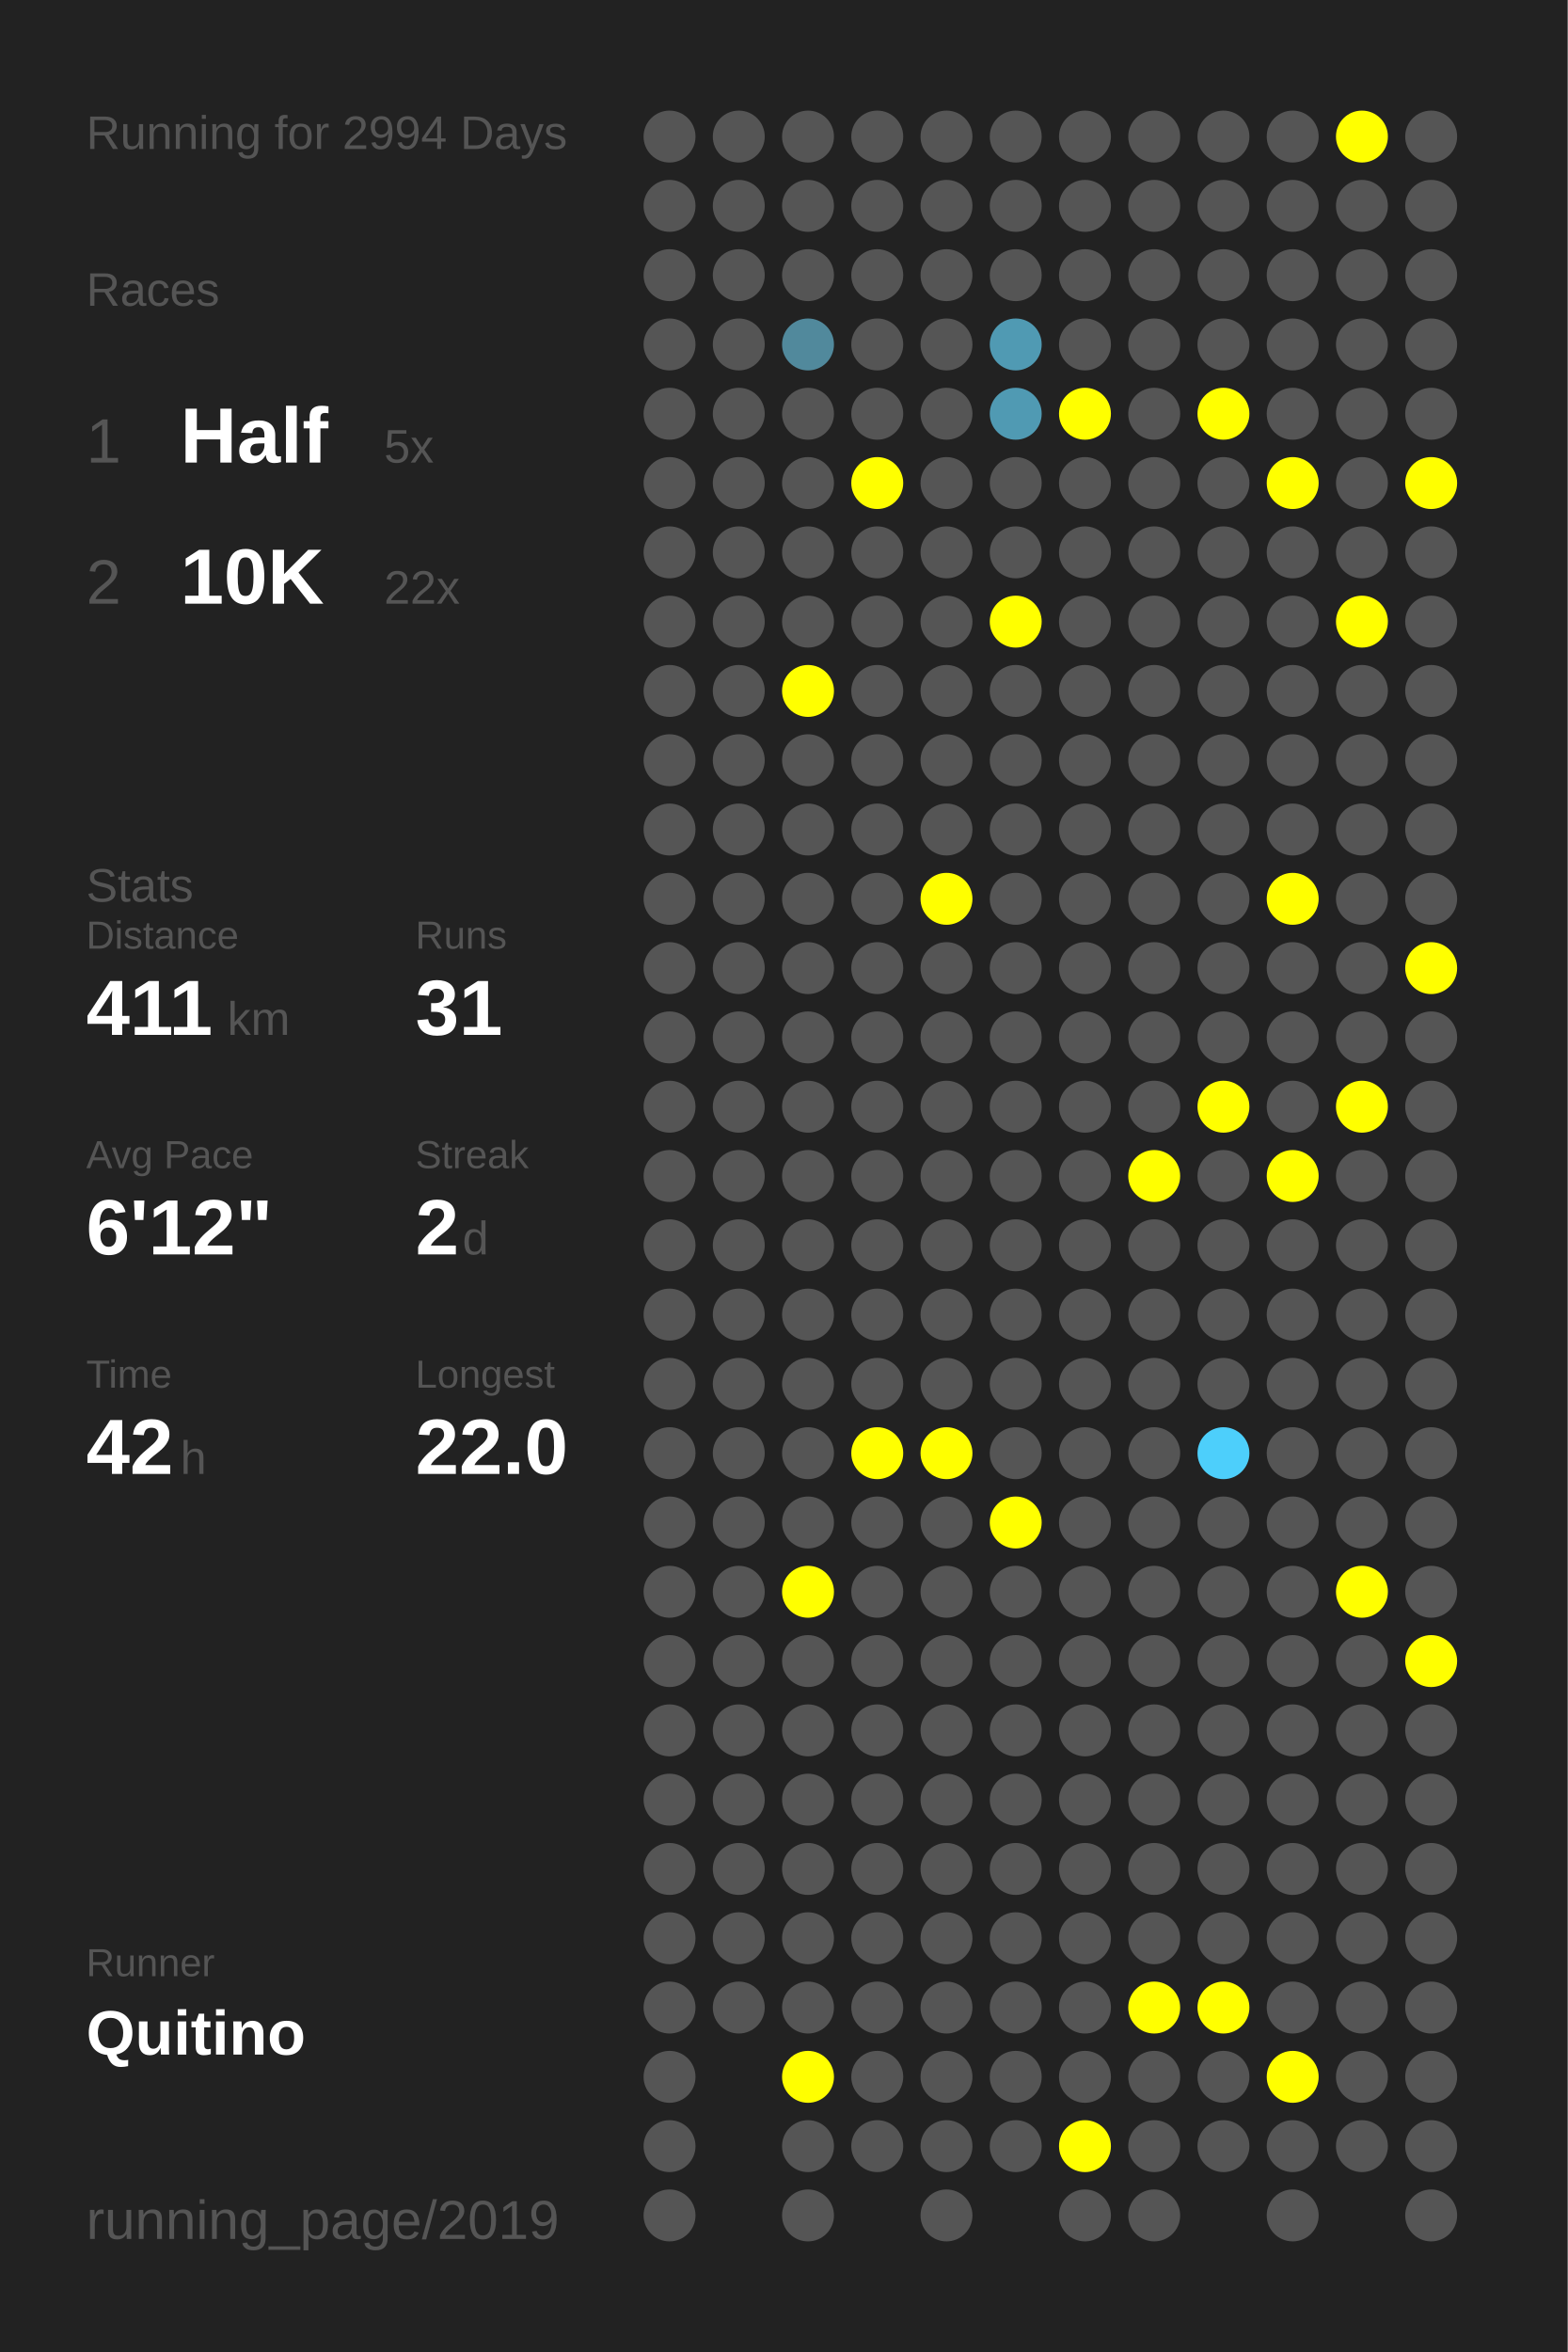
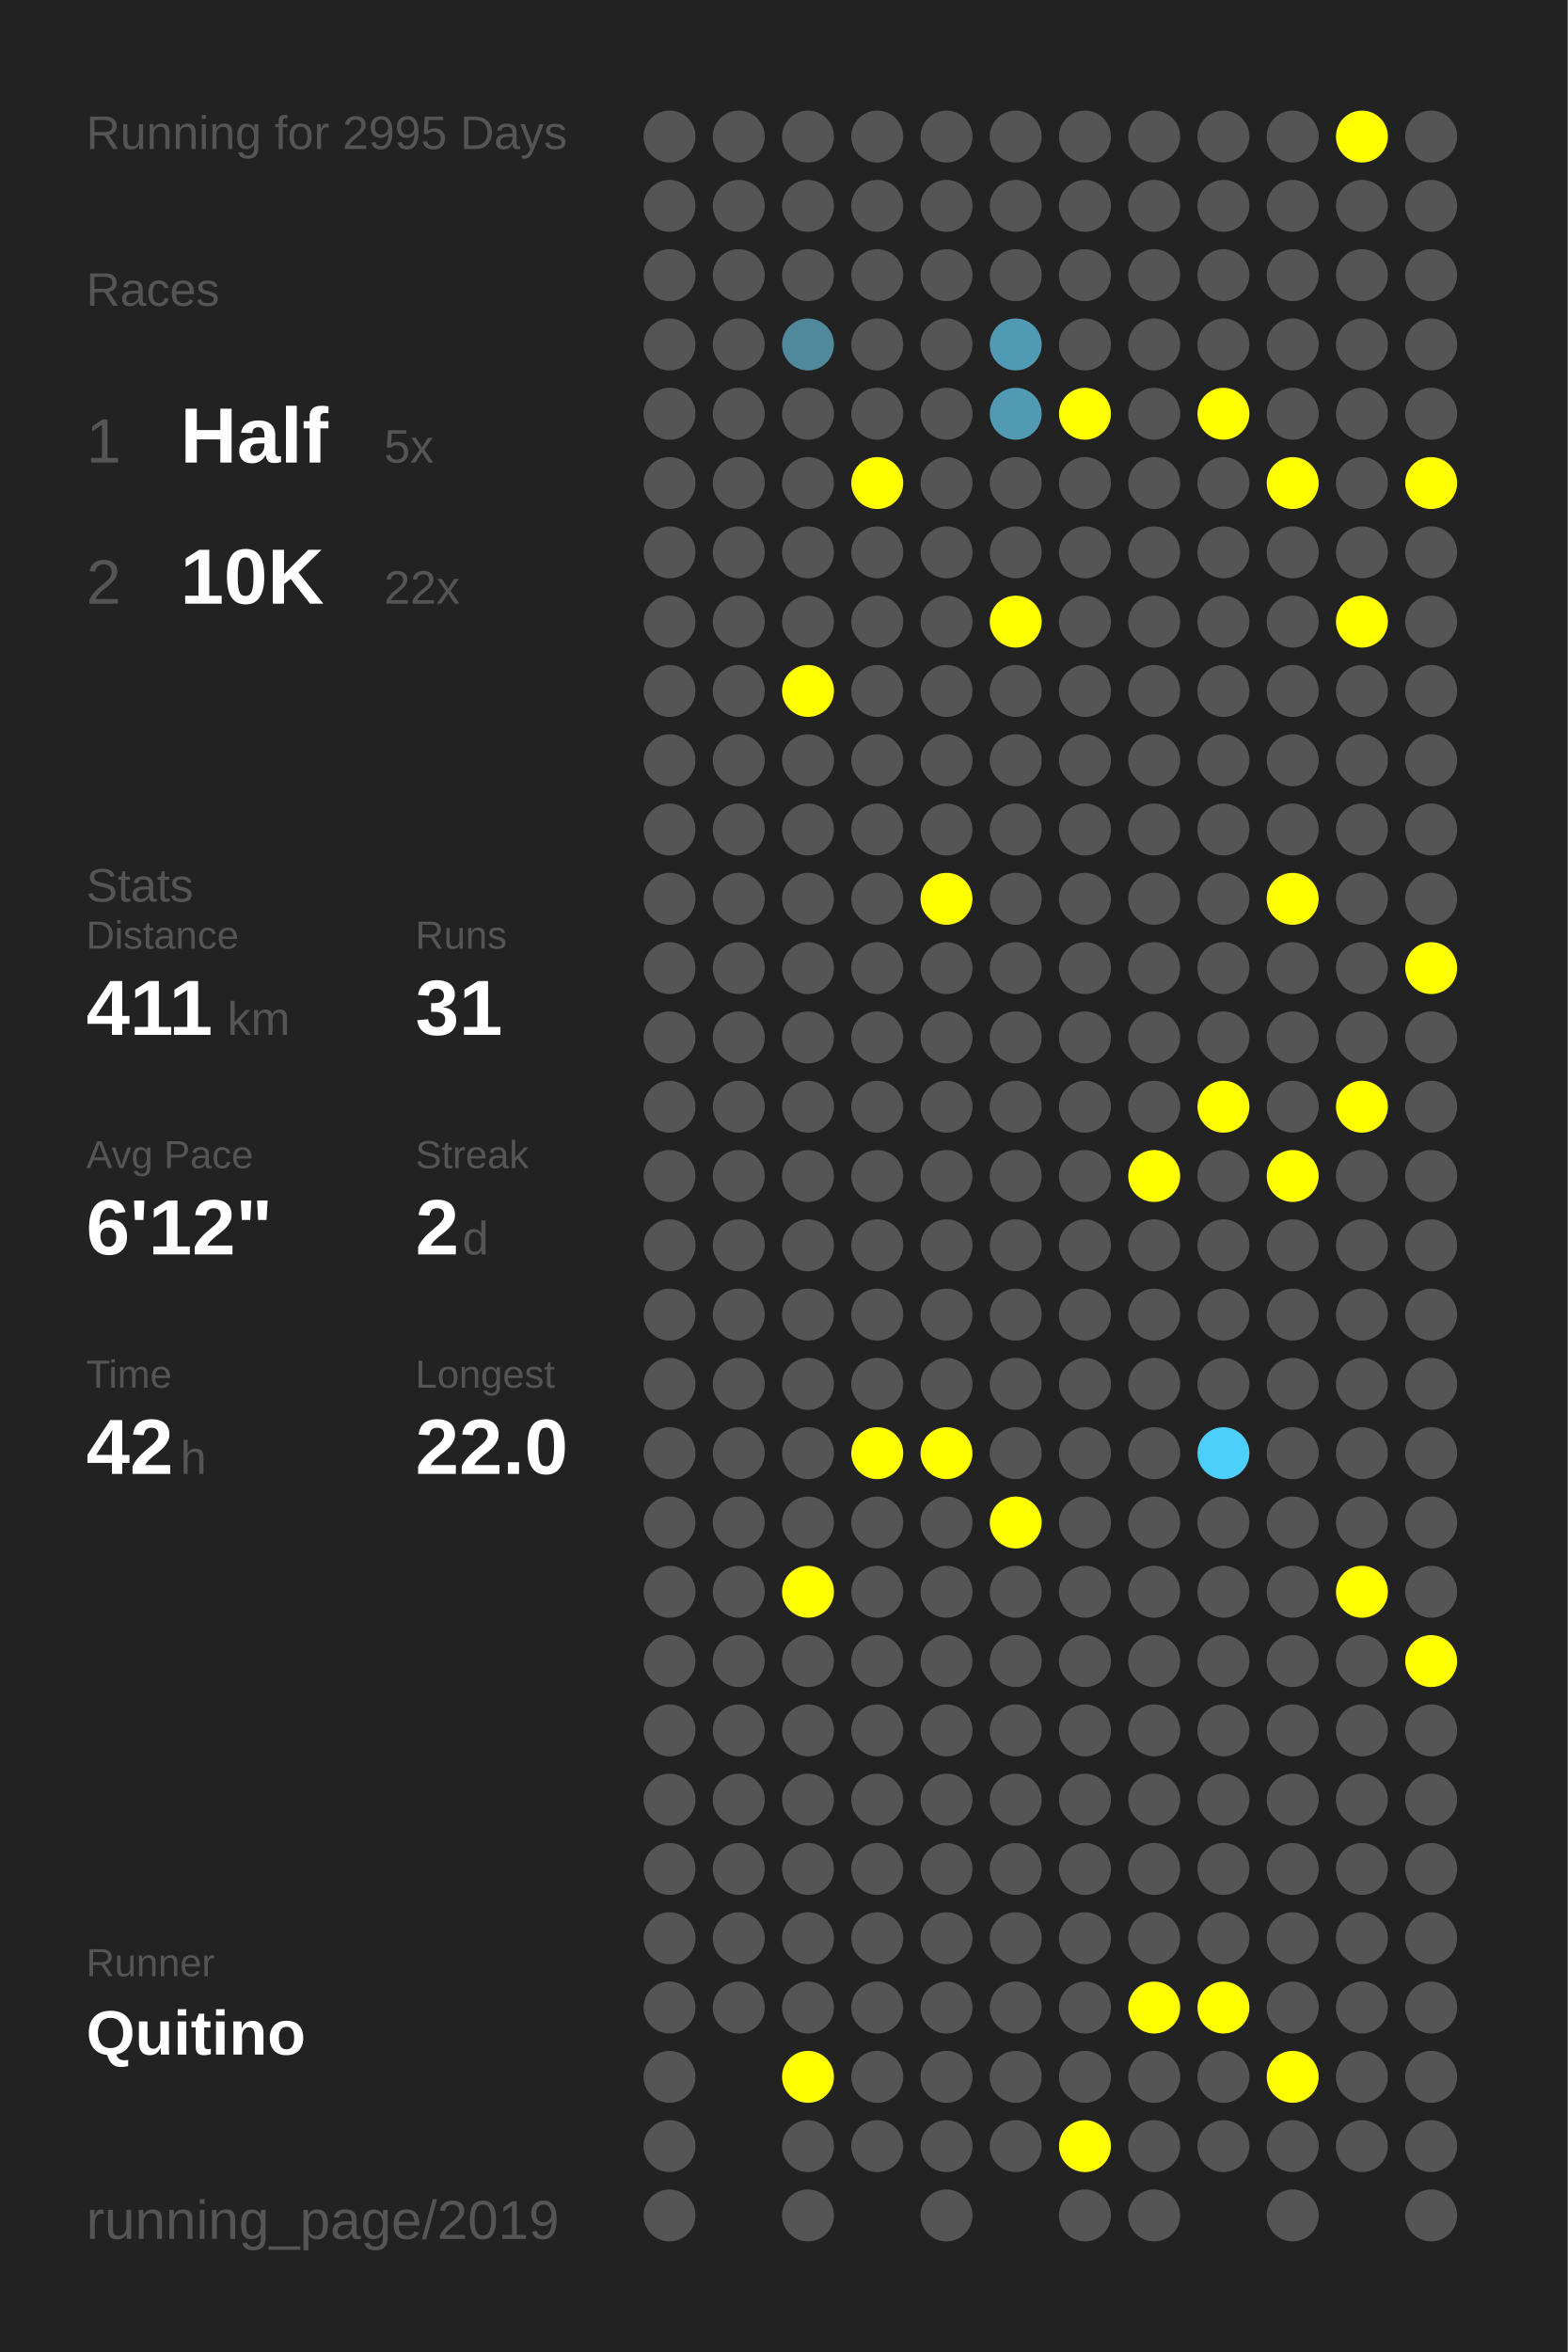
<svg xmlns="http://www.w3.org/2000/svg" baseProfile="full" height="300mm" version="1.1" viewBox="0,0,200,300" width="200mm">
  <defs />
  <rect fill="#222222" height="300" width="200" x="0" y="0" />
-   <text fill="#555555" style="font-size:6px; font-family:Arial;" x="11" y="19">Running for 2994 Days</text>
+   <text fill="#555555" style="font-size:6px; font-family:Arial;" x="11" y="19">Running for 2995 Days</text>
  <text fill="#555555" style="font-size:6px; font-family:Arial;" x="11" y="39">Races</text>
  <text fill="#555555" style="font-size:8px; font-family:Arial;" x="11" y="59">1</text>
  <text fill="#FFFFFF" style="font-size:10px; font-family:Arial; font-weight:bold;" x="23" y="59">Half</text>
  <text fill="#555555" style="font-size:6px; font-family:Arial;" x="49" y="59">5x</text>
  <text fill="#555555" style="font-size:8px; font-family:Arial;" x="11" y="77">2</text>
  <text fill="#FFFFFF" style="font-size:10px; font-family:Arial; font-weight:bold;" x="23" y="77">10K</text>
  <text fill="#555555" style="font-size:6px; font-family:Arial;" x="49" y="77">22x</text>
  <text fill="#555555" style="font-size:6px; font-family:Arial;" x="11" y="115">Stats</text>
  <text fill="#555555" style="font-size:5px; font-family:Arial;" x="11" y="121">Distance</text>
  <text fill="#FFFFFF" style="font-size:10px; font-family:Arial; font-weight:bold;" x="11" y="132">411</text>
  <text fill="#555555" style="font-size:6px; font-family:Arial;" x="29" y="132">km</text>
  <text fill="#555555" style="font-size:5px; font-family:Arial;" x="53" y="121">Runs</text>
  <text fill="#FFFFFF" style="font-size:10px; font-family:Arial; font-weight:bold;" x="53" y="132">31</text>
  <text fill="#555555" style="font-size:5px; font-family:Arial;" x="11" y="149">Avg Pace</text>
  <text fill="#FFFFFF" style="font-size:10px; font-family:Arial; font-weight:bold;" x="11" y="160">6'12"</text>
  <text fill="#555555" style="font-size:5px; font-family:Arial;" x="53" y="149">Streak</text>
  <text fill="#FFFFFF" style="font-size:10px; font-family:Arial; font-weight:bold;" x="53" y="160">2</text>
  <text fill="#555555" style="font-size:6px; font-family:Arial;" x="59" y="160">d</text>
  <text fill="#555555" style="font-size:5px; font-family:Arial;" x="11" y="177">Time</text>
  <text fill="#FFFFFF" style="font-size:10px; font-family:Arial; font-weight:bold;" x="11" y="188">42</text>
  <text fill="#555555" style="font-size:6px; font-family:Arial;" x="23" y="188">h</text>
  <text fill="#555555" style="font-size:5px; font-family:Arial;" x="53" y="177">Longest</text>
  <text fill="#FFFFFF" style="font-size:10px; font-family:Arial; font-weight:bold;" x="53" y="188">22.0</text>
  <text fill="#555555" style="font-size:5px; font-family:Arial;" x="11" y="252.065">Runner</text>
  <text fill="#FFFFFF" style="font-size:8px; font-family:Arial; font-weight:bold;" x="11" y="262.065">Quitino</text>
  <text fill="#555555" style="font-size:7px; font-family:Arial;" x="11" y="285.581">running_page/2019</text>
  <circle cx="85.417" cy="17.419" fill="#555555" r="3.312" />
  <circle cx="85.417" cy="26.258" fill="#555555" r="3.312" />
  <circle cx="85.417" cy="35.097" fill="#555555" r="3.312" />
  <circle cx="85.417" cy="43.935" fill="#555555" r="3.312" />
  <circle cx="85.417" cy="52.774" fill="#555555" r="3.312" />
  <circle cx="85.417" cy="61.613" fill="#555555" r="3.312" />
  <circle cx="85.417" cy="70.452" fill="#555555" r="3.312" />
  <circle cx="85.417" cy="79.29" fill="#555555" r="3.312" />
  <circle cx="85.417" cy="88.129" fill="#555555" r="3.312" />
  <circle cx="85.417" cy="96.968" fill="#555555" r="3.312" />
  <circle cx="85.417" cy="105.806" fill="#555555" r="3.312" />
  <circle cx="85.417" cy="114.645" fill="#555555" r="3.312" />
  <circle cx="85.417" cy="123.484" fill="#555555" r="3.312" />
  <circle cx="85.417" cy="132.323" fill="#555555" r="3.312" />
  <circle cx="85.417" cy="141.161" fill="#555555" r="3.312" />
  <circle cx="85.417" cy="150" fill="#555555" r="3.312" />
  <circle cx="85.417" cy="158.839" fill="#555555" r="3.312" />
  <circle cx="85.417" cy="167.677" fill="#555555" r="3.312" />
  <circle cx="85.417" cy="176.516" fill="#555555" r="3.312" />
  <circle cx="85.417" cy="185.355" fill="#555555" r="3.312" />
  <circle cx="85.417" cy="194.194" fill="#555555" r="3.312" />
  <circle cx="85.417" cy="203.032" fill="#555555" r="3.312" />
  <circle cx="85.417" cy="211.871" fill="#555555" r="3.312" />
  <circle cx="85.417" cy="220.71" fill="#555555" r="3.312" />
  <circle cx="85.417" cy="229.548" fill="#555555" r="3.312" />
  <circle cx="85.417" cy="238.387" fill="#555555" r="3.312" />
  <circle cx="85.417" cy="247.226" fill="#555555" r="3.312" />
  <circle cx="85.417" cy="256.065" fill="#555555" r="3.312" />
  <circle cx="85.417" cy="264.903" fill="#555555" r="3.312" />
  <circle cx="85.417" cy="273.742" fill="#555555" r="3.312" />
  <circle cx="85.417" cy="282.581" fill="#555555" r="3.312" />
  <circle cx="94.25" cy="17.419" fill="#555555" r="3.312" />
  <circle cx="94.25" cy="26.258" fill="#555555" r="3.312" />
  <circle cx="94.25" cy="35.097" fill="#555555" r="3.312" />
  <circle cx="94.25" cy="43.935" fill="#555555" r="3.312" />
  <circle cx="94.25" cy="52.774" fill="#555555" r="3.312" />
  <circle cx="94.25" cy="61.613" fill="#555555" r="3.312" />
  <circle cx="94.25" cy="70.452" fill="#555555" r="3.312" />
  <circle cx="94.25" cy="79.29" fill="#555555" r="3.312" />
  <circle cx="94.25" cy="88.129" fill="#555555" r="3.312" />
  <circle cx="94.25" cy="96.968" fill="#555555" r="3.312" />
  <circle cx="94.25" cy="105.806" fill="#555555" r="3.312" />
  <circle cx="94.25" cy="114.645" fill="#555555" r="3.312" />
  <circle cx="94.25" cy="123.484" fill="#555555" r="3.312" />
  <circle cx="94.25" cy="132.323" fill="#555555" r="3.312" />
  <circle cx="94.25" cy="141.161" fill="#555555" r="3.312" />
  <circle cx="94.25" cy="150" fill="#555555" r="3.312" />
  <circle cx="94.25" cy="158.839" fill="#555555" r="3.312" />
  <circle cx="94.25" cy="167.677" fill="#555555" r="3.312" />
  <circle cx="94.25" cy="176.516" fill="#555555" r="3.312" />
  <circle cx="94.25" cy="185.355" fill="#555555" r="3.312" />
  <circle cx="94.25" cy="194.194" fill="#555555" r="3.312" />
  <circle cx="94.25" cy="203.032" fill="#555555" r="3.312" />
  <circle cx="94.25" cy="211.871" fill="#555555" r="3.312" />
  <circle cx="94.25" cy="220.71" fill="#555555" r="3.312" />
  <circle cx="94.25" cy="229.548" fill="#555555" r="3.312" />
  <circle cx="94.25" cy="238.387" fill="#555555" r="3.312" />
  <circle cx="94.25" cy="247.226" fill="#555555" r="3.312" />
  <circle cx="94.25" cy="256.065" fill="#555555" r="3.312" />
  <circle cx="103.083" cy="17.419" fill="#555555" r="3.312" />
  <circle cx="103.083" cy="26.258" fill="#555555" r="3.312" />
  <circle cx="103.083" cy="35.097" fill="#555555" r="3.312" />
  <circle cx="103.083" cy="43.935" fill="#51899c" r="3.312" />
  <circle cx="103.083" cy="52.774" fill="#555555" r="3.312" />
  <circle cx="103.083" cy="61.613" fill="#555555" r="3.312" />
  <circle cx="103.083" cy="70.452" fill="#555555" r="3.312" />
  <circle cx="103.083" cy="79.29" fill="#555555" r="3.312" />
  <circle cx="103.083" cy="88.129" fill="#FFFF00" r="3.312" />
  <circle cx="103.083" cy="96.968" fill="#555555" r="3.312" />
  <circle cx="103.083" cy="105.806" fill="#555555" r="3.312" />
  <circle cx="103.083" cy="114.645" fill="#555555" r="3.312" />
  <circle cx="103.083" cy="123.484" fill="#555555" r="3.312" />
  <circle cx="103.083" cy="132.323" fill="#555555" r="3.312" />
  <circle cx="103.083" cy="141.161" fill="#555555" r="3.312" />
  <circle cx="103.083" cy="150" fill="#555555" r="3.312" />
  <circle cx="103.083" cy="158.839" fill="#555555" r="3.312" />
  <circle cx="103.083" cy="167.677" fill="#555555" r="3.312" />
  <circle cx="103.083" cy="176.516" fill="#555555" r="3.312" />
  <circle cx="103.083" cy="185.355" fill="#555555" r="3.312" />
  <circle cx="103.083" cy="194.194" fill="#555555" r="3.312" />
  <circle cx="103.083" cy="203.032" fill="#FFFF00" r="3.312" />
  <circle cx="103.083" cy="211.871" fill="#555555" r="3.312" />
  <circle cx="103.083" cy="220.71" fill="#555555" r="3.312" />
  <circle cx="103.083" cy="229.548" fill="#555555" r="3.312" />
  <circle cx="103.083" cy="238.387" fill="#555555" r="3.312" />
  <circle cx="103.083" cy="247.226" fill="#555555" r="3.312" />
  <circle cx="103.083" cy="256.065" fill="#555555" r="3.312" />
  <circle cx="103.083" cy="264.903" fill="#FFFF00" r="3.312" />
  <circle cx="103.083" cy="273.742" fill="#555555" r="3.312" />
  <circle cx="103.083" cy="282.581" fill="#555555" r="3.312" />
  <circle cx="111.917" cy="17.419" fill="#555555" r="3.312" />
  <circle cx="111.917" cy="26.258" fill="#555555" r="3.312" />
  <circle cx="111.917" cy="35.097" fill="#555555" r="3.312" />
  <circle cx="111.917" cy="43.935" fill="#555555" r="3.312" />
  <circle cx="111.917" cy="52.774" fill="#555555" r="3.312" />
  <circle cx="111.917" cy="61.613" fill="#FFFF00" r="3.312" />
  <circle cx="111.917" cy="70.452" fill="#555555" r="3.312" />
  <circle cx="111.917" cy="79.29" fill="#555555" r="3.312" />
  <circle cx="111.917" cy="88.129" fill="#555555" r="3.312" />
  <circle cx="111.917" cy="96.968" fill="#555555" r="3.312" />
  <circle cx="111.917" cy="105.806" fill="#555555" r="3.312" />
  <circle cx="111.917" cy="114.645" fill="#555555" r="3.312" />
  <circle cx="111.917" cy="123.484" fill="#555555" r="3.312" />
  <circle cx="111.917" cy="132.323" fill="#555555" r="3.312" />
  <circle cx="111.917" cy="141.161" fill="#555555" r="3.312" />
  <circle cx="111.917" cy="150" fill="#555555" r="3.312" />
  <circle cx="111.917" cy="158.839" fill="#555555" r="3.312" />
  <circle cx="111.917" cy="167.677" fill="#555555" r="3.312" />
  <circle cx="111.917" cy="176.516" fill="#555555" r="3.312" />
  <circle cx="111.917" cy="185.355" fill="#FFFF00" r="3.312" />
  <circle cx="111.917" cy="194.194" fill="#555555" r="3.312" />
  <circle cx="111.917" cy="203.032" fill="#555555" r="3.312" />
  <circle cx="111.917" cy="211.871" fill="#555555" r="3.312" />
  <circle cx="111.917" cy="220.71" fill="#555555" r="3.312" />
  <circle cx="111.917" cy="229.548" fill="#555555" r="3.312" />
  <circle cx="111.917" cy="238.387" fill="#555555" r="3.312" />
  <circle cx="111.917" cy="247.226" fill="#555555" r="3.312" />
  <circle cx="111.917" cy="256.065" fill="#555555" r="3.312" />
  <circle cx="111.917" cy="264.903" fill="#555555" r="3.312" />
  <circle cx="111.917" cy="273.742" fill="#555555" r="3.312" />
  <circle cx="120.75" cy="17.419" fill="#555555" r="3.312" />
  <circle cx="120.75" cy="26.258" fill="#555555" r="3.312" />
  <circle cx="120.75" cy="35.097" fill="#555555" r="3.312" />
  <circle cx="120.75" cy="43.935" fill="#555555" r="3.312" />
  <circle cx="120.75" cy="52.774" fill="#555555" r="3.312" />
  <circle cx="120.75" cy="61.613" fill="#555555" r="3.312" />
  <circle cx="120.75" cy="70.452" fill="#555555" r="3.312" />
  <circle cx="120.75" cy="79.29" fill="#555555" r="3.312" />
  <circle cx="120.75" cy="88.129" fill="#555555" r="3.312" />
  <circle cx="120.75" cy="96.968" fill="#555555" r="3.312" />
  <circle cx="120.75" cy="105.806" fill="#555555" r="3.312" />
  <circle cx="120.75" cy="114.645" fill="#FFFF00" r="3.312" />
  <circle cx="120.75" cy="123.484" fill="#555555" r="3.312" />
  <circle cx="120.75" cy="132.323" fill="#555555" r="3.312" />
  <circle cx="120.75" cy="141.161" fill="#555555" r="3.312" />
  <circle cx="120.75" cy="150" fill="#555555" r="3.312" />
  <circle cx="120.75" cy="158.839" fill="#555555" r="3.312" />
  <circle cx="120.75" cy="167.677" fill="#555555" r="3.312" />
  <circle cx="120.75" cy="176.516" fill="#555555" r="3.312" />
  <circle cx="120.75" cy="185.355" fill="#FFFF00" r="3.312" />
  <circle cx="120.75" cy="194.194" fill="#555555" r="3.312" />
  <circle cx="120.75" cy="203.032" fill="#555555" r="3.312" />
  <circle cx="120.75" cy="211.871" fill="#555555" r="3.312" />
  <circle cx="120.75" cy="220.71" fill="#555555" r="3.312" />
  <circle cx="120.75" cy="229.548" fill="#555555" r="3.312" />
  <circle cx="120.75" cy="238.387" fill="#555555" r="3.312" />
  <circle cx="120.75" cy="247.226" fill="#555555" r="3.312" />
  <circle cx="120.75" cy="256.065" fill="#555555" r="3.312" />
  <circle cx="120.75" cy="264.903" fill="#555555" r="3.312" />
  <circle cx="120.75" cy="273.742" fill="#555555" r="3.312" />
  <circle cx="120.75" cy="282.581" fill="#555555" r="3.312" />
  <circle cx="129.583" cy="17.419" fill="#555555" r="3.312" />
  <circle cx="129.583" cy="26.258" fill="#555555" r="3.312" />
  <circle cx="129.583" cy="35.097" fill="#555555" r="3.312" />
  <circle cx="129.583" cy="43.935" fill="#509ab3" r="3.312" />
  <circle cx="129.583" cy="52.774" fill="#509ab3" r="3.312" />
  <circle cx="129.583" cy="61.613" fill="#555555" r="3.312" />
  <circle cx="129.583" cy="70.452" fill="#555555" r="3.312" />
  <circle cx="129.583" cy="79.29" fill="#FFFF00" r="3.312" />
  <circle cx="129.583" cy="88.129" fill="#555555" r="3.312" />
  <circle cx="129.583" cy="96.968" fill="#555555" r="3.312" />
  <circle cx="129.583" cy="105.806" fill="#555555" r="3.312" />
  <circle cx="129.583" cy="114.645" fill="#555555" r="3.312" />
  <circle cx="129.583" cy="123.484" fill="#555555" r="3.312" />
  <circle cx="129.583" cy="132.323" fill="#555555" r="3.312" />
  <circle cx="129.583" cy="141.161" fill="#555555" r="3.312" />
  <circle cx="129.583" cy="150" fill="#555555" r="3.312" />
  <circle cx="129.583" cy="158.839" fill="#555555" r="3.312" />
  <circle cx="129.583" cy="167.677" fill="#555555" r="3.312" />
  <circle cx="129.583" cy="176.516" fill="#555555" r="3.312" />
  <circle cx="129.583" cy="185.355" fill="#555555" r="3.312" />
  <circle cx="129.583" cy="194.194" fill="#FFFF00" r="3.312" />
  <circle cx="129.583" cy="203.032" fill="#555555" r="3.312" />
  <circle cx="129.583" cy="211.871" fill="#555555" r="3.312" />
  <circle cx="129.583" cy="220.71" fill="#555555" r="3.312" />
  <circle cx="129.583" cy="229.548" fill="#555555" r="3.312" />
  <circle cx="129.583" cy="238.387" fill="#555555" r="3.312" />
  <circle cx="129.583" cy="247.226" fill="#555555" r="3.312" />
  <circle cx="129.583" cy="256.065" fill="#555555" r="3.312" />
  <circle cx="129.583" cy="264.903" fill="#555555" r="3.312" />
  <circle cx="129.583" cy="273.742" fill="#555555" r="3.312" />
  <circle cx="138.417" cy="17.419" fill="#555555" r="3.312" />
  <circle cx="138.417" cy="26.258" fill="#555555" r="3.312" />
  <circle cx="138.417" cy="35.097" fill="#555555" r="3.312" />
  <circle cx="138.417" cy="43.935" fill="#555555" r="3.312" />
  <circle cx="138.417" cy="52.774" fill="#FFFF00" r="3.312" />
  <circle cx="138.417" cy="61.613" fill="#555555" r="3.312" />
  <circle cx="138.417" cy="70.452" fill="#555555" r="3.312" />
  <circle cx="138.417" cy="79.29" fill="#555555" r="3.312" />
  <circle cx="138.417" cy="88.129" fill="#555555" r="3.312" />
  <circle cx="138.417" cy="96.968" fill="#555555" r="3.312" />
  <circle cx="138.417" cy="105.806" fill="#555555" r="3.312" />
  <circle cx="138.417" cy="114.645" fill="#555555" r="3.312" />
  <circle cx="138.417" cy="123.484" fill="#555555" r="3.312" />
  <circle cx="138.417" cy="132.323" fill="#555555" r="3.312" />
  <circle cx="138.417" cy="141.161" fill="#555555" r="3.312" />
  <circle cx="138.417" cy="150" fill="#555555" r="3.312" />
  <circle cx="138.417" cy="158.839" fill="#555555" r="3.312" />
  <circle cx="138.417" cy="167.677" fill="#555555" r="3.312" />
  <circle cx="138.417" cy="176.516" fill="#555555" r="3.312" />
  <circle cx="138.417" cy="185.355" fill="#555555" r="3.312" />
  <circle cx="138.417" cy="194.194" fill="#555555" r="3.312" />
  <circle cx="138.417" cy="203.032" fill="#555555" r="3.312" />
  <circle cx="138.417" cy="211.871" fill="#555555" r="3.312" />
  <circle cx="138.417" cy="220.71" fill="#555555" r="3.312" />
  <circle cx="138.417" cy="229.548" fill="#555555" r="3.312" />
  <circle cx="138.417" cy="238.387" fill="#555555" r="3.312" />
  <circle cx="138.417" cy="247.226" fill="#555555" r="3.312" />
  <circle cx="138.417" cy="256.065" fill="#555555" r="3.312" />
  <circle cx="138.417" cy="264.903" fill="#555555" r="3.312" />
  <circle cx="138.417" cy="273.742" fill="#FFFF00" r="3.312" />
  <circle cx="138.417" cy="282.581" fill="#555555" r="3.312" />
  <circle cx="147.25" cy="17.419" fill="#555555" r="3.312" />
  <circle cx="147.25" cy="26.258" fill="#555555" r="3.312" />
  <circle cx="147.25" cy="35.097" fill="#555555" r="3.312" />
  <circle cx="147.25" cy="43.935" fill="#555555" r="3.312" />
  <circle cx="147.25" cy="52.774" fill="#555555" r="3.312" />
  <circle cx="147.25" cy="61.613" fill="#555555" r="3.312" />
  <circle cx="147.25" cy="70.452" fill="#555555" r="3.312" />
  <circle cx="147.25" cy="79.29" fill="#555555" r="3.312" />
  <circle cx="147.25" cy="88.129" fill="#555555" r="3.312" />
  <circle cx="147.25" cy="96.968" fill="#555555" r="3.312" />
  <circle cx="147.25" cy="105.806" fill="#555555" r="3.312" />
  <circle cx="147.25" cy="114.645" fill="#555555" r="3.312" />
  <circle cx="147.25" cy="123.484" fill="#555555" r="3.312" />
  <circle cx="147.25" cy="132.323" fill="#555555" r="3.312" />
  <circle cx="147.25" cy="141.161" fill="#555555" r="3.312" />
  <circle cx="147.25" cy="150" fill="#FFFF00" r="3.312" />
  <circle cx="147.25" cy="158.839" fill="#555555" r="3.312" />
  <circle cx="147.25" cy="167.677" fill="#555555" r="3.312" />
  <circle cx="147.25" cy="176.516" fill="#555555" r="3.312" />
  <circle cx="147.25" cy="185.355" fill="#555555" r="3.312" />
  <circle cx="147.25" cy="194.194" fill="#555555" r="3.312" />
  <circle cx="147.25" cy="203.032" fill="#555555" r="3.312" />
  <circle cx="147.25" cy="211.871" fill="#555555" r="3.312" />
  <circle cx="147.25" cy="220.71" fill="#555555" r="3.312" />
  <circle cx="147.25" cy="229.548" fill="#555555" r="3.312" />
  <circle cx="147.25" cy="238.387" fill="#555555" r="3.312" />
  <circle cx="147.25" cy="247.226" fill="#555555" r="3.312" />
  <circle cx="147.25" cy="256.065" fill="#FFFF00" r="3.312" />
  <circle cx="147.25" cy="264.903" fill="#555555" r="3.312" />
  <circle cx="147.25" cy="273.742" fill="#555555" r="3.312" />
  <circle cx="147.25" cy="282.581" fill="#555555" r="3.312" />
  <circle cx="156.083" cy="17.419" fill="#555555" r="3.312" />
  <circle cx="156.083" cy="26.258" fill="#555555" r="3.312" />
  <circle cx="156.083" cy="35.097" fill="#555555" r="3.312" />
  <circle cx="156.083" cy="43.935" fill="#555555" r="3.312" />
  <circle cx="156.083" cy="52.774" fill="#FFFF00" r="3.312" />
  <circle cx="156.083" cy="61.613" fill="#555555" r="3.312" />
  <circle cx="156.083" cy="70.452" fill="#555555" r="3.312" />
  <circle cx="156.083" cy="79.29" fill="#555555" r="3.312" />
  <circle cx="156.083" cy="88.129" fill="#555555" r="3.312" />
  <circle cx="156.083" cy="96.968" fill="#555555" r="3.312" />
  <circle cx="156.083" cy="105.806" fill="#555555" r="3.312" />
  <circle cx="156.083" cy="114.645" fill="#555555" r="3.312" />
  <circle cx="156.083" cy="123.484" fill="#555555" r="3.312" />
  <circle cx="156.083" cy="132.323" fill="#555555" r="3.312" />
  <circle cx="156.083" cy="141.161" fill="#FFFF00" r="3.312" />
  <circle cx="156.083" cy="150" fill="#555555" r="3.312" />
  <circle cx="156.083" cy="158.839" fill="#555555" r="3.312" />
  <circle cx="156.083" cy="167.677" fill="#555555" r="3.312" />
  <circle cx="156.083" cy="176.516" fill="#555555" r="3.312" />
  <circle cx="156.083" cy="185.355" fill="#4dcffb" r="3.312" />
  <circle cx="156.083" cy="194.194" fill="#555555" r="3.312" />
  <circle cx="156.083" cy="203.032" fill="#555555" r="3.312" />
  <circle cx="156.083" cy="211.871" fill="#555555" r="3.312" />
  <circle cx="156.083" cy="220.71" fill="#555555" r="3.312" />
  <circle cx="156.083" cy="229.548" fill="#555555" r="3.312" />
  <circle cx="156.083" cy="238.387" fill="#555555" r="3.312" />
  <circle cx="156.083" cy="247.226" fill="#555555" r="3.312" />
  <circle cx="156.083" cy="256.065" fill="#FFFF00" r="3.312" />
  <circle cx="156.083" cy="264.903" fill="#555555" r="3.312" />
  <circle cx="156.083" cy="273.742" fill="#555555" r="3.312" />
  <circle cx="164.917" cy="17.419" fill="#555555" r="3.312" />
  <circle cx="164.917" cy="26.258" fill="#555555" r="3.312" />
  <circle cx="164.917" cy="35.097" fill="#555555" r="3.312" />
  <circle cx="164.917" cy="43.935" fill="#555555" r="3.312" />
  <circle cx="164.917" cy="52.774" fill="#555555" r="3.312" />
  <circle cx="164.917" cy="61.613" fill="#FFFF00" r="3.312" />
  <circle cx="164.917" cy="70.452" fill="#555555" r="3.312" />
  <circle cx="164.917" cy="79.29" fill="#555555" r="3.312" />
  <circle cx="164.917" cy="88.129" fill="#555555" r="3.312" />
  <circle cx="164.917" cy="96.968" fill="#555555" r="3.312" />
  <circle cx="164.917" cy="105.806" fill="#555555" r="3.312" />
  <circle cx="164.917" cy="114.645" fill="#FFFF00" r="3.312" />
  <circle cx="164.917" cy="123.484" fill="#555555" r="3.312" />
  <circle cx="164.917" cy="132.323" fill="#555555" r="3.312" />
  <circle cx="164.917" cy="141.161" fill="#555555" r="3.312" />
  <circle cx="164.917" cy="150" fill="#FFFF00" r="3.312" />
  <circle cx="164.917" cy="158.839" fill="#555555" r="3.312" />
  <circle cx="164.917" cy="167.677" fill="#555555" r="3.312" />
  <circle cx="164.917" cy="176.516" fill="#555555" r="3.312" />
  <circle cx="164.917" cy="185.355" fill="#555555" r="3.312" />
  <circle cx="164.917" cy="194.194" fill="#555555" r="3.312" />
  <circle cx="164.917" cy="203.032" fill="#555555" r="3.312" />
  <circle cx="164.917" cy="211.871" fill="#555555" r="3.312" />
  <circle cx="164.917" cy="220.71" fill="#555555" r="3.312" />
  <circle cx="164.917" cy="229.548" fill="#555555" r="3.312" />
  <circle cx="164.917" cy="238.387" fill="#555555" r="3.312" />
  <circle cx="164.917" cy="247.226" fill="#555555" r="3.312" />
  <circle cx="164.917" cy="256.065" fill="#555555" r="3.312" />
  <circle cx="164.917" cy="264.903" fill="#FFFF00" r="3.312" />
  <circle cx="164.917" cy="273.742" fill="#555555" r="3.312" />
  <circle cx="164.917" cy="282.581" fill="#555555" r="3.312" />
  <circle cx="173.75" cy="17.419" fill="#FFFF00" r="3.312" />
  <circle cx="173.75" cy="26.258" fill="#555555" r="3.312" />
  <circle cx="173.75" cy="35.097" fill="#555555" r="3.312" />
  <circle cx="173.75" cy="43.935" fill="#555555" r="3.312" />
  <circle cx="173.75" cy="52.774" fill="#555555" r="3.312" />
  <circle cx="173.75" cy="61.613" fill="#555555" r="3.312" />
  <circle cx="173.75" cy="70.452" fill="#555555" r="3.312" />
  <circle cx="173.75" cy="79.29" fill="#FFFF00" r="3.312" />
  <circle cx="173.75" cy="88.129" fill="#555555" r="3.312" />
  <circle cx="173.75" cy="96.968" fill="#555555" r="3.312" />
  <circle cx="173.75" cy="105.806" fill="#555555" r="3.312" />
  <circle cx="173.75" cy="114.645" fill="#555555" r="3.312" />
  <circle cx="173.75" cy="123.484" fill="#555555" r="3.312" />
  <circle cx="173.75" cy="132.323" fill="#555555" r="3.312" />
  <circle cx="173.75" cy="141.161" fill="#FFFF00" r="3.312" />
  <circle cx="173.75" cy="150" fill="#555555" r="3.312" />
  <circle cx="173.75" cy="158.839" fill="#555555" r="3.312" />
  <circle cx="173.75" cy="167.677" fill="#555555" r="3.312" />
  <circle cx="173.75" cy="176.516" fill="#555555" r="3.312" />
  <circle cx="173.75" cy="185.355" fill="#555555" r="3.312" />
  <circle cx="173.75" cy="194.194" fill="#555555" r="3.312" />
  <circle cx="173.75" cy="203.032" fill="#FFFF00" r="3.312" />
  <circle cx="173.75" cy="211.871" fill="#555555" r="3.312" />
  <circle cx="173.75" cy="220.71" fill="#555555" r="3.312" />
  <circle cx="173.75" cy="229.548" fill="#555555" r="3.312" />
  <circle cx="173.75" cy="238.387" fill="#555555" r="3.312" />
  <circle cx="173.75" cy="247.226" fill="#555555" r="3.312" />
  <circle cx="173.75" cy="256.065" fill="#555555" r="3.312" />
  <circle cx="173.75" cy="264.903" fill="#555555" r="3.312" />
  <circle cx="173.75" cy="273.742" fill="#555555" r="3.312" />
  <circle cx="182.583" cy="17.419" fill="#555555" r="3.312" />
  <circle cx="182.583" cy="26.258" fill="#555555" r="3.312" />
  <circle cx="182.583" cy="35.097" fill="#555555" r="3.312" />
  <circle cx="182.583" cy="43.935" fill="#555555" r="3.312" />
  <circle cx="182.583" cy="52.774" fill="#555555" r="3.312" />
  <circle cx="182.583" cy="61.613" fill="#FFFF00" r="3.312" />
  <circle cx="182.583" cy="70.452" fill="#555555" r="3.312" />
  <circle cx="182.583" cy="79.29" fill="#555555" r="3.312" />
  <circle cx="182.583" cy="88.129" fill="#555555" r="3.312" />
  <circle cx="182.583" cy="96.968" fill="#555555" r="3.312" />
  <circle cx="182.583" cy="105.806" fill="#555555" r="3.312" />
  <circle cx="182.583" cy="114.645" fill="#555555" r="3.312" />
  <circle cx="182.583" cy="123.484" fill="#FFFF00" r="3.312" />
  <circle cx="182.583" cy="132.323" fill="#555555" r="3.312" />
  <circle cx="182.583" cy="141.161" fill="#555555" r="3.312" />
  <circle cx="182.583" cy="150" fill="#555555" r="3.312" />
  <circle cx="182.583" cy="158.839" fill="#555555" r="3.312" />
  <circle cx="182.583" cy="167.677" fill="#555555" r="3.312" />
  <circle cx="182.583" cy="176.516" fill="#555555" r="3.312" />
  <circle cx="182.583" cy="185.355" fill="#555555" r="3.312" />
  <circle cx="182.583" cy="194.194" fill="#555555" r="3.312" />
  <circle cx="182.583" cy="203.032" fill="#555555" r="3.312" />
  <circle cx="182.583" cy="211.871" fill="#FFFF00" r="3.312" />
  <circle cx="182.583" cy="220.71" fill="#555555" r="3.312" />
  <circle cx="182.583" cy="229.548" fill="#555555" r="3.312" />
  <circle cx="182.583" cy="238.387" fill="#555555" r="3.312" />
  <circle cx="182.583" cy="247.226" fill="#555555" r="3.312" />
  <circle cx="182.583" cy="256.065" fill="#555555" r="3.312" />
  <circle cx="182.583" cy="264.903" fill="#555555" r="3.312" />
  <circle cx="182.583" cy="273.742" fill="#555555" r="3.312" />
  <circle cx="182.583" cy="282.581" fill="#555555" r="3.312" />
</svg>
